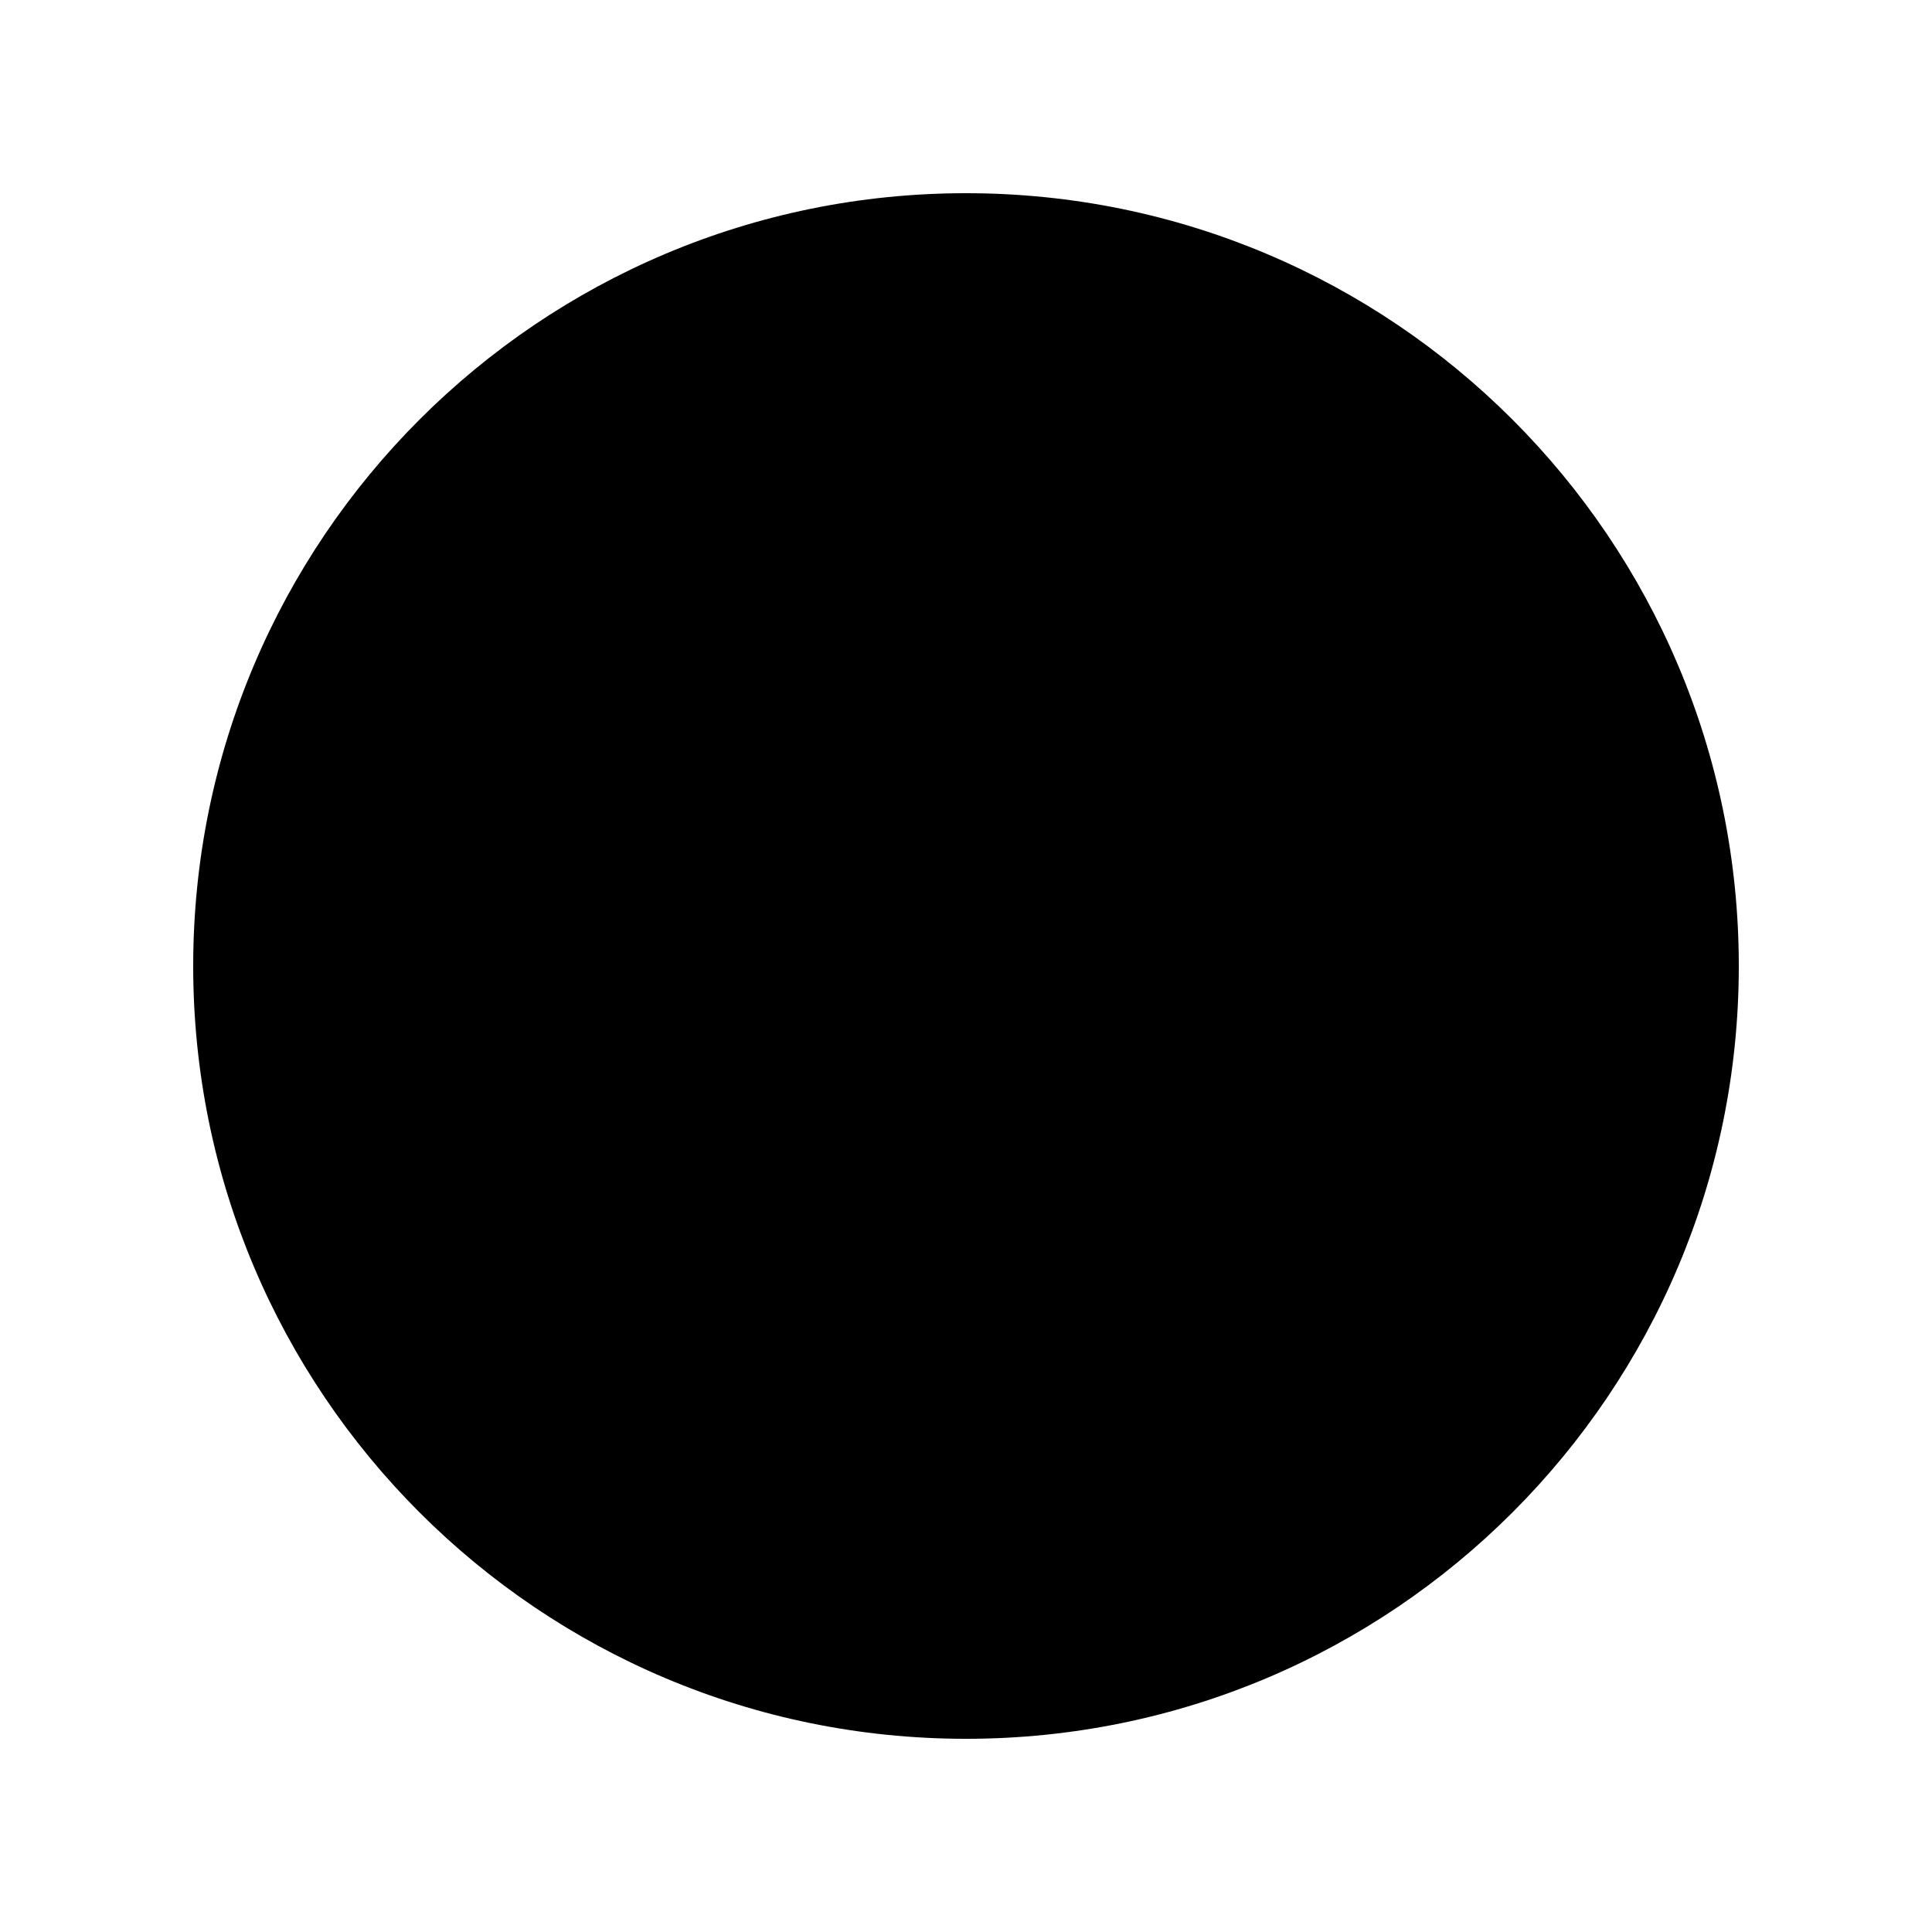
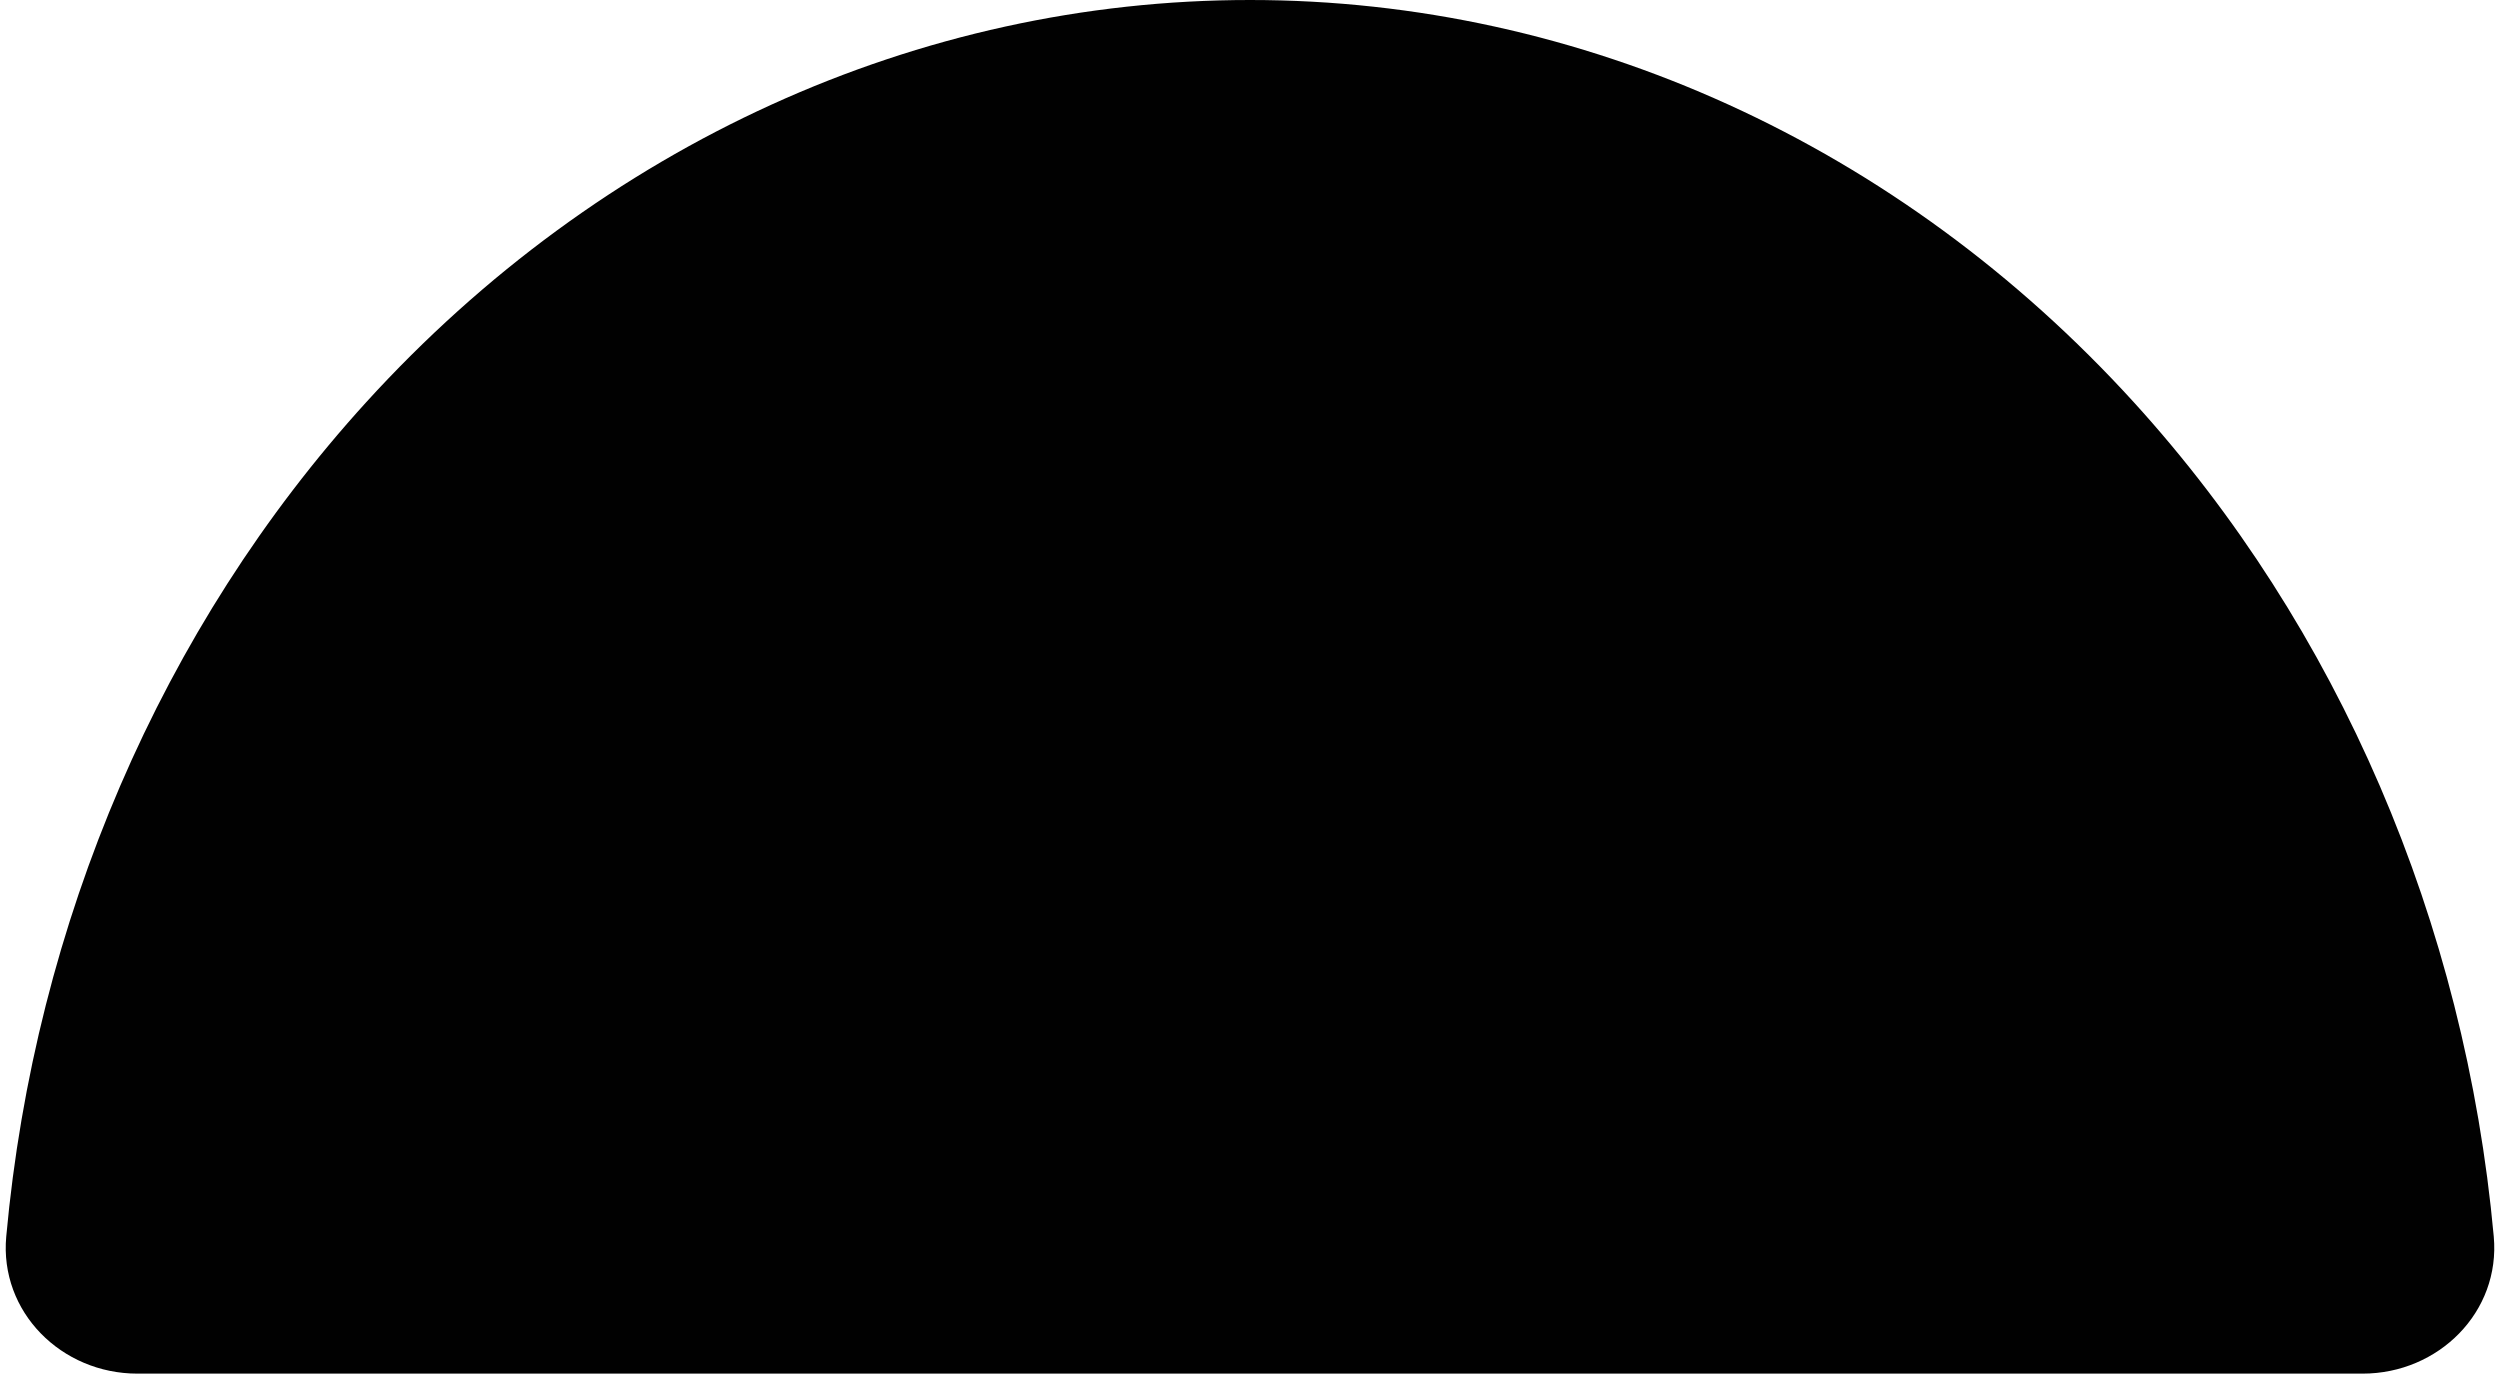
- <svg xmlns="http://www.w3.org/2000/svg" height="100" width="100">
-   <circle cx="50" cy="50" r="40" fill="black" />
+ <svg xmlns="http://www.w3.org/2000/svg" width="182" height="100" viewBox="0 0 182 100" fill="none">
+   <path d="M172 100C177.523 100 182.048 95.513 181.545 90.013C179.459 67.159 170.257 45.674 155.347 29.289C138.281 10.536 115.135 2.00233e-06 91 0C66.865 -2.00233e-06 43.719 10.536 26.653 29.289C11.743 45.674 2.541 67.159 0.455 90.013C-0.048 95.513 4.477 100 10 100L91 100H172Z" fill="#010101" />
</svg>
